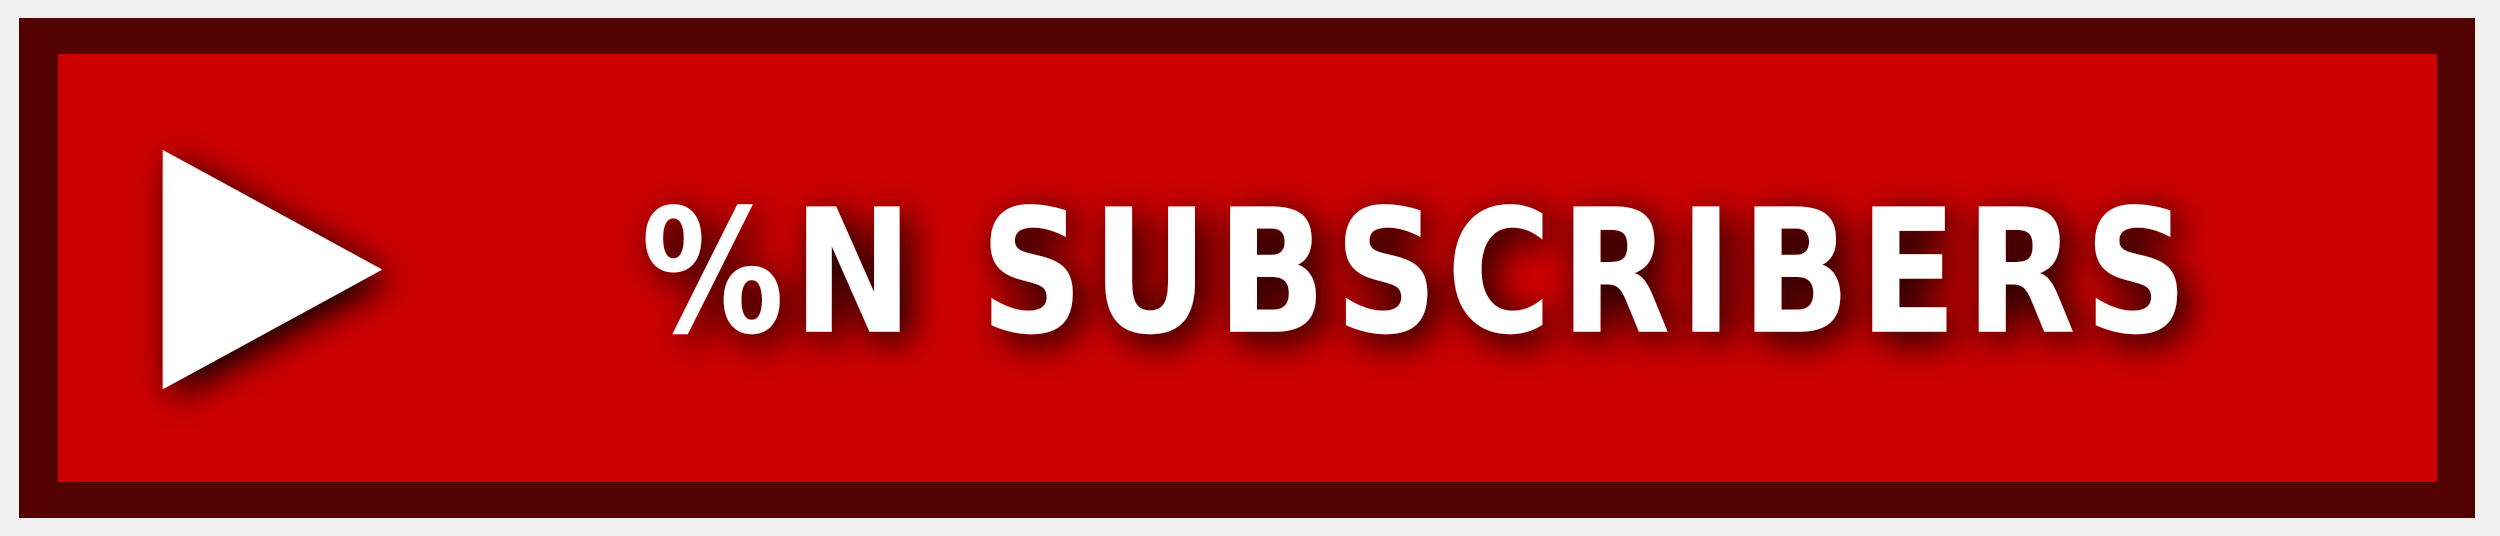
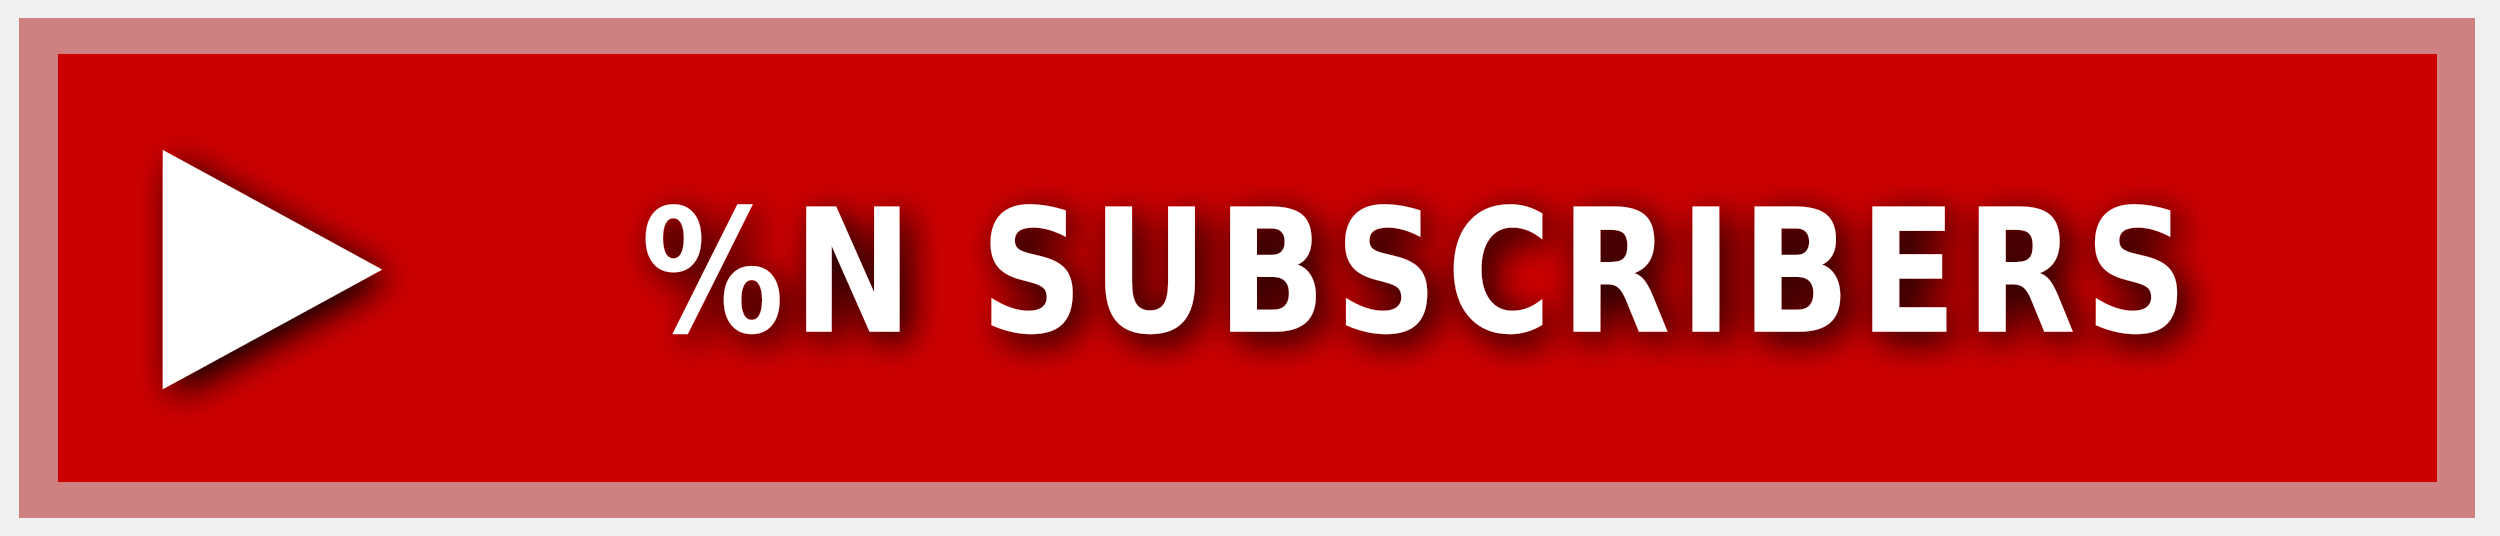
<svg xmlns="http://www.w3.org/2000/svg" xmlns:ns1="https://boxy-svg.com" width="140" height="30" role="img" aria-label="YOUTUBE">
  <style> g:not(.noshadow) { filter: drop-shadow(0.5px 0.5px 1.0px black); } </style>
  <defs>
    <ns1:guide x="121.656" y="10.118" angle="90" />
    <ns1:guide x="127.198" y="17.628" angle="90" />
  </defs>
  <g class="noshadow" shape-rendering="crispEdges" style="" transform="matrix(1.074564, 0, 0, 1, 0, 0)">
    <rect x="1" y="1" width="128" height="28" style="fill: #FF0000;" />
    <rect x="1" y="1" width="128" height="28" style="fill: rgba(0, 0, 0, 0.2);" />
-     <rect x="2" y="2" width="126" height="26" style="fill: none; stroke-width:2px; stroke: rgba(0, 0, 0, 0.6);" />
+     <rect x="2" y="2" width="126" height="26" style="fill: none; stroke-width:2px; stroke: rgba(211, 255, 255, 0.5);" />
  </g>
  <g fill="#fff" text-anchor="middle" font-family="Verdana,Geneva,DejaVu Sans,sans-serif" text-rendering="geometricPrecision" font-size="100" transform="matrix(1, 0, 0, 1, 14, 1)">
    <polygon fill="#FFFFFF" points="-4.886 7.398 -4.886 20.795 7.395 14.097" />
  </g>
  <g fill="#fff" text-anchor="middle" font-family="Verdana,Geneva,DejaVu Sans,sans-serif" text-rendering="geometricPrecision" font-size="100" transform="matrix(1, 0, 0, 1, 13, 0)">
    <text style="font-size: 80px; font-weight: 700; white-space: pre;" transform="matrix(0.1, 0, 0, 0.120296, 0, -3.678133)" x="662" y="185" letter-spacing="5">%N SUBSCRIBERS</text>
  </g>
</svg>
